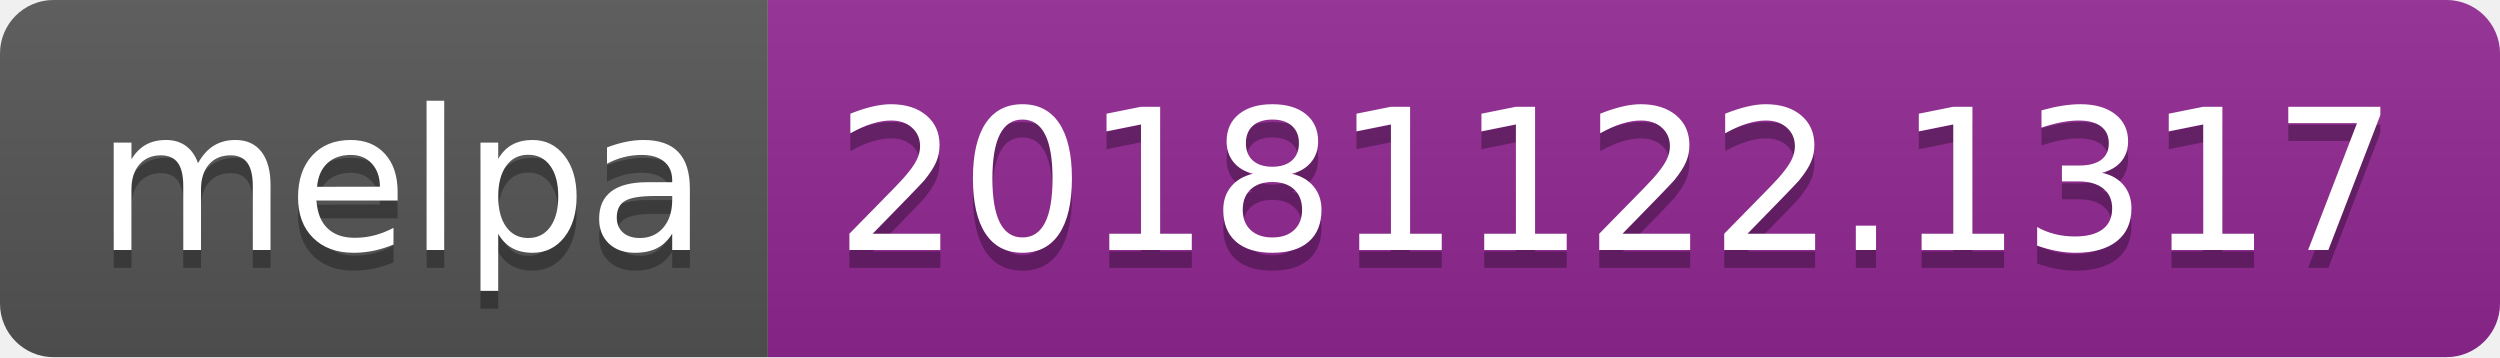
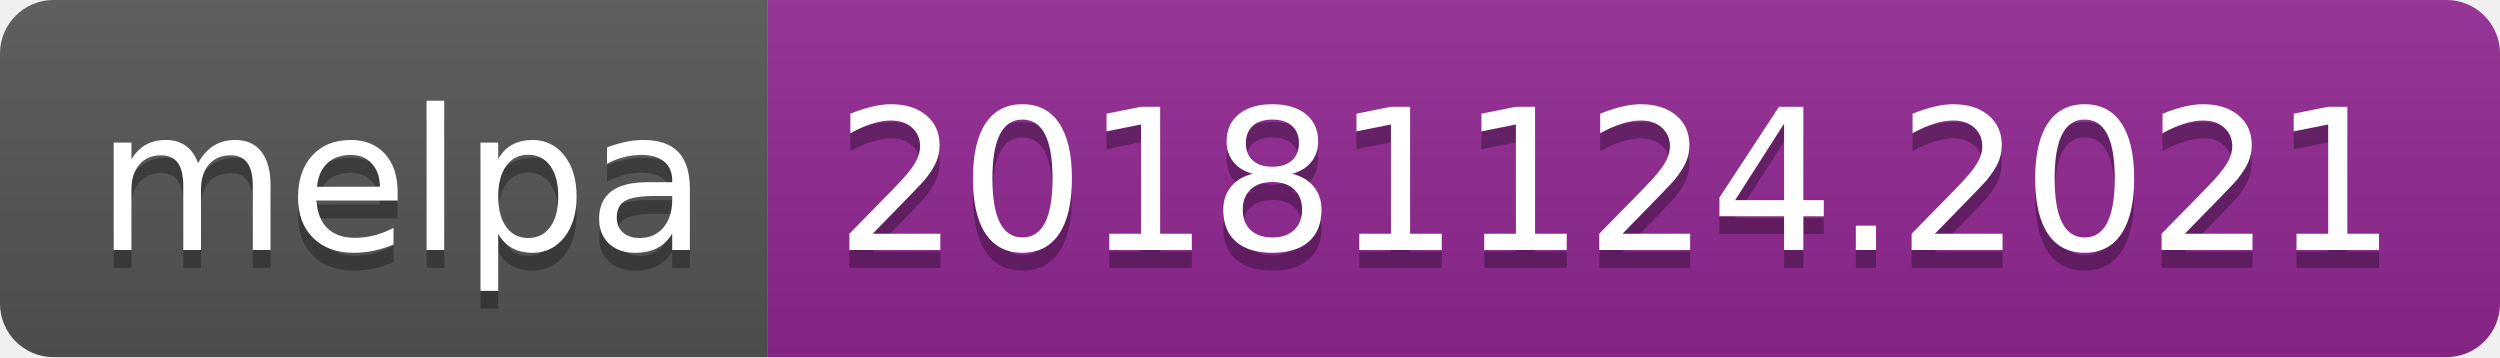
<svg xmlns="http://www.w3.org/2000/svg" width="140" height="20">
  <linearGradient id="b" x2="0" y2="100%">
    <stop offset="0" stop-color="#bbb" stop-opacity=".1" />
    <stop offset="1" stop-opacity=".1" />
  </linearGradient>
  <clipPath id="a">
    <rect width="140" height="20" rx="3" fill="#fff" />
  </clipPath>
  <g clip-path="url(#a)">
    <path fill="#555" d="M0 0h43v20H0z" />
    <path fill="#922793" d="M43 0h97v20H43z" />
    <path fill="url(#b)" d="M0 0h140v20H0z" />
  </g>
  <g fill="#fff" text-anchor="middle" font-family="DejaVu Sans,Verdana,Geneva,sans-serif" font-size="110">
    <text x="225" y="150" fill="#010101" fill-opacity=".3" transform="scale(.1)" textLength="330">melpa</text>
    <text x="225" y="140" transform="scale(.1)" textLength="330">melpa</text>
-     <text x="905" y="150" fill="#010101" fill-opacity=".3" transform="scale(.1)" textLength="870">20181122.1317</text>
-     <text x="905" y="140" transform="scale(.1)" textLength="870">20181122.1317</text>
+     <text x="905" y="150" fill="#010101" fill-opacity=".3" transform="scale(.1)" textLength="870">20181124.2021</text>
+     <text x="905" y="140" transform="scale(.1)" textLength="870">20181124.2021</text>
  </g>
</svg>
